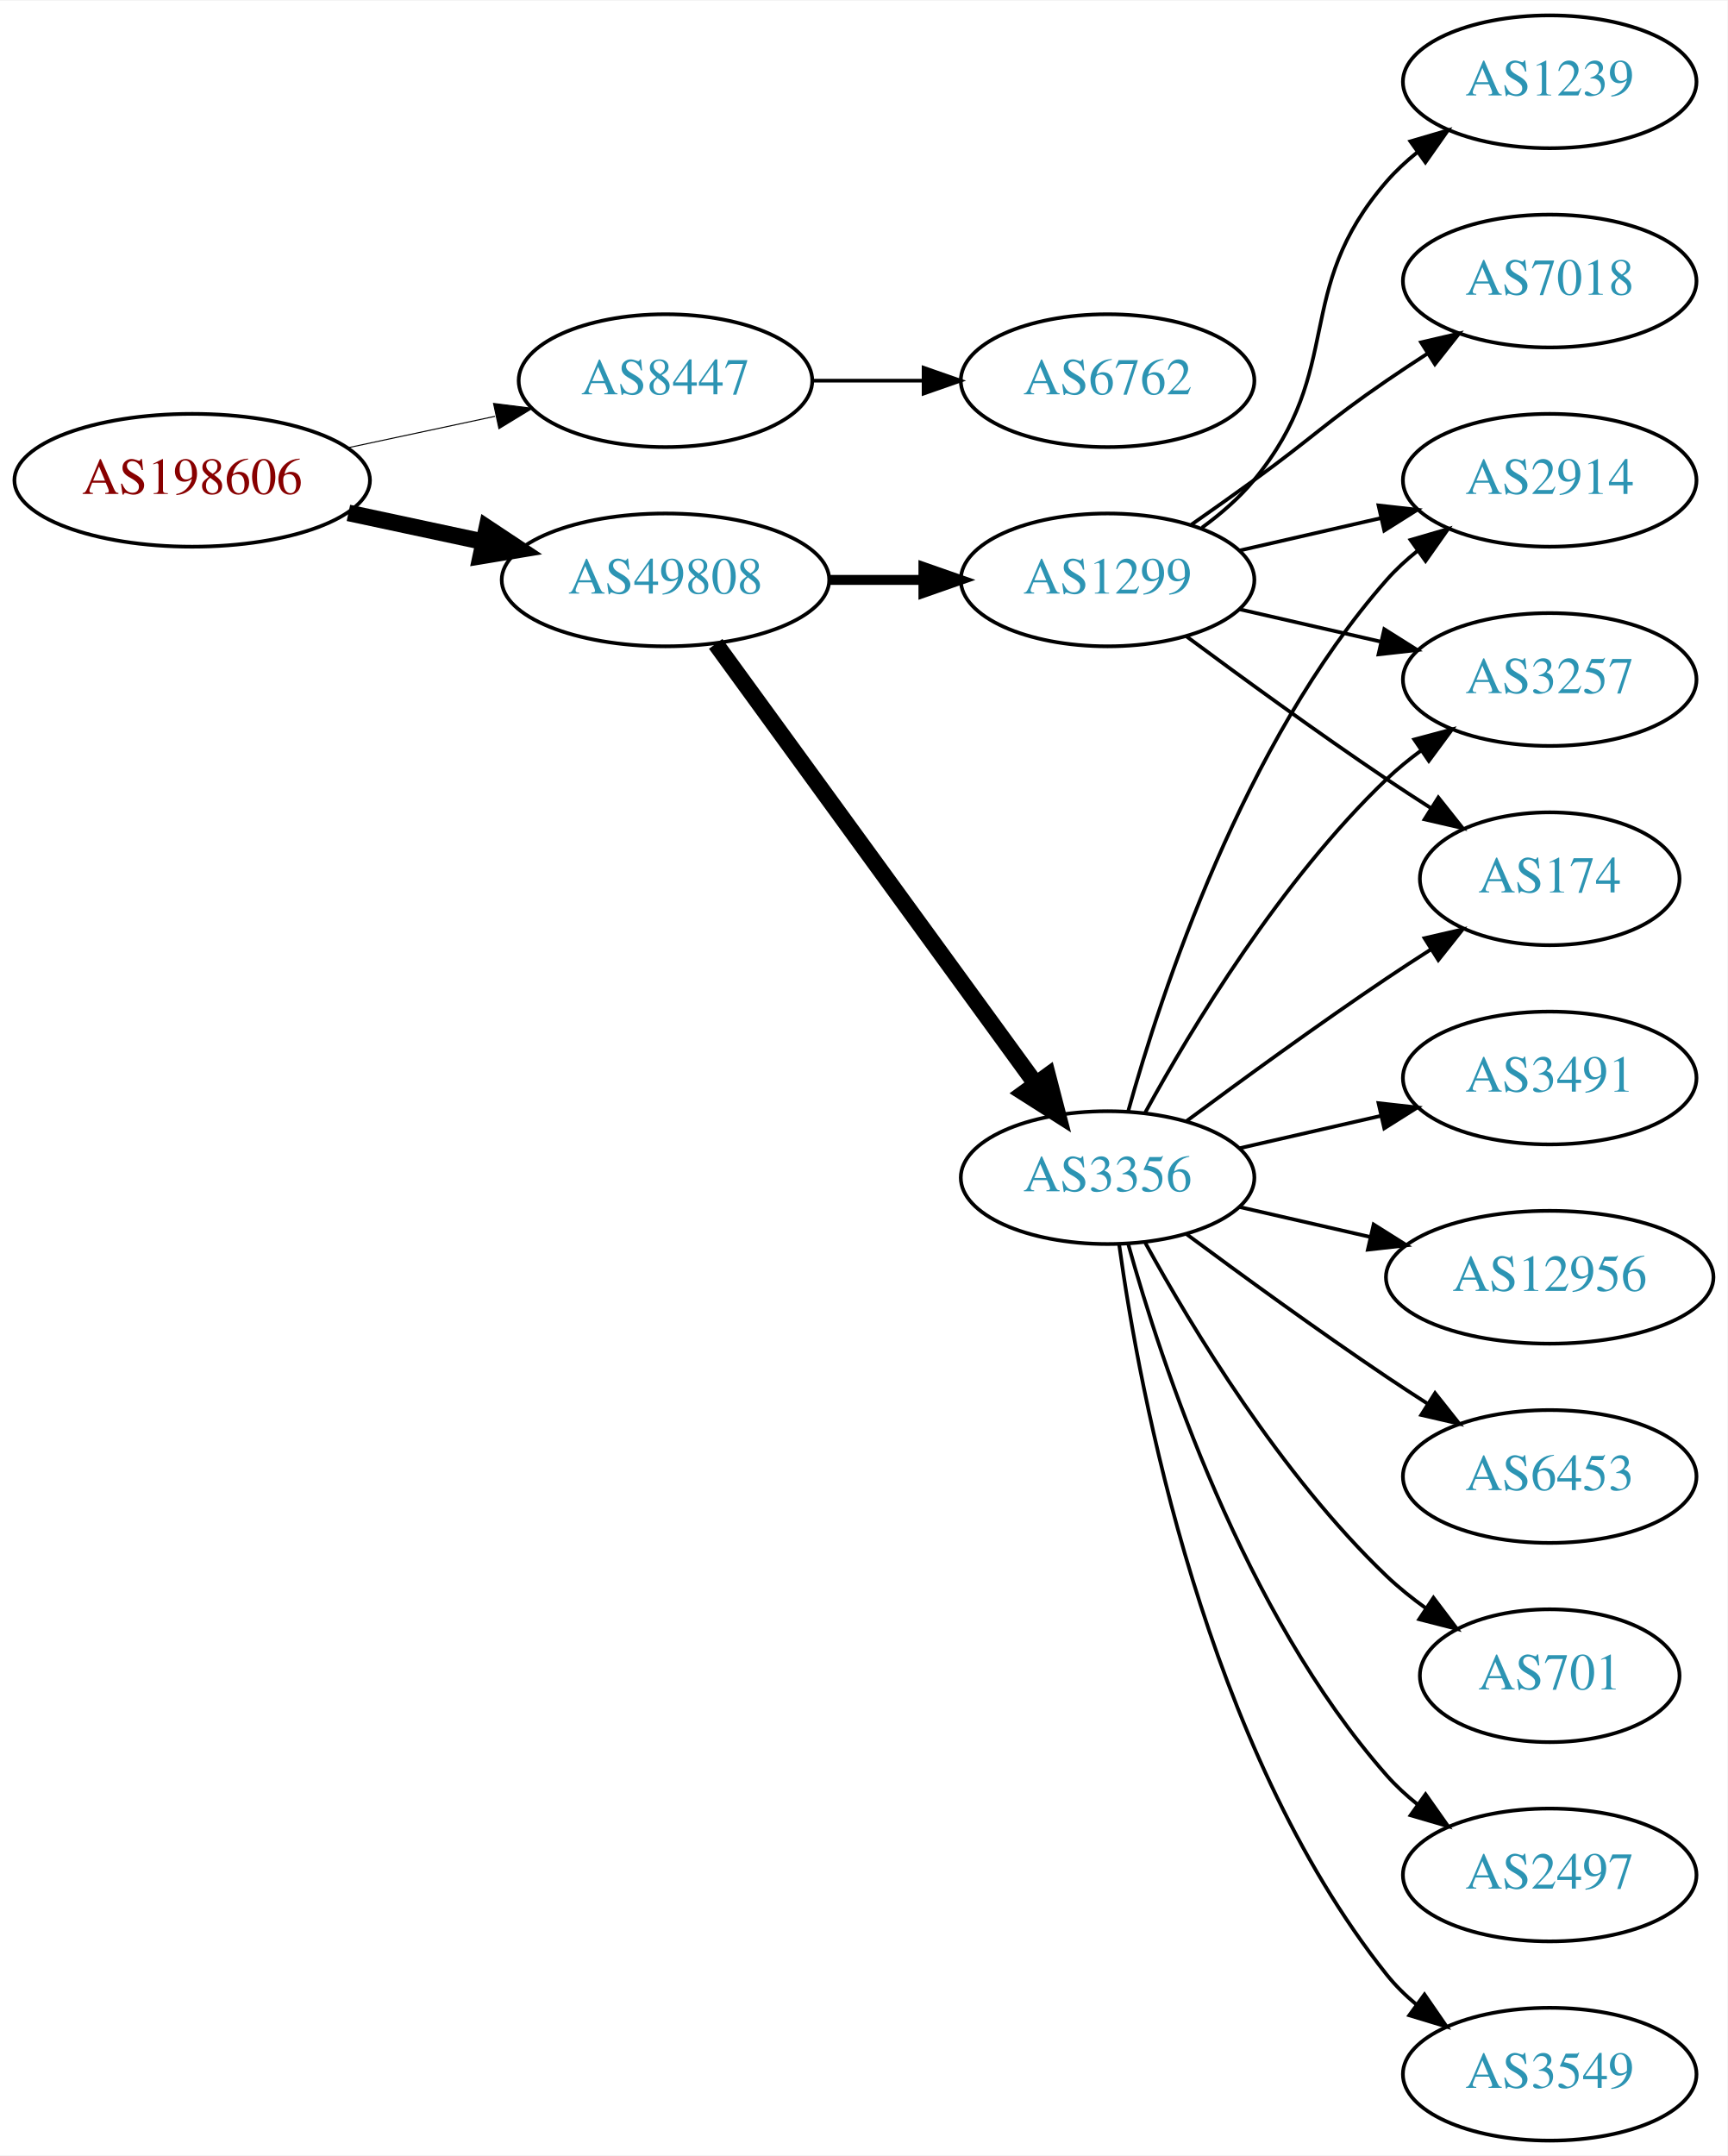
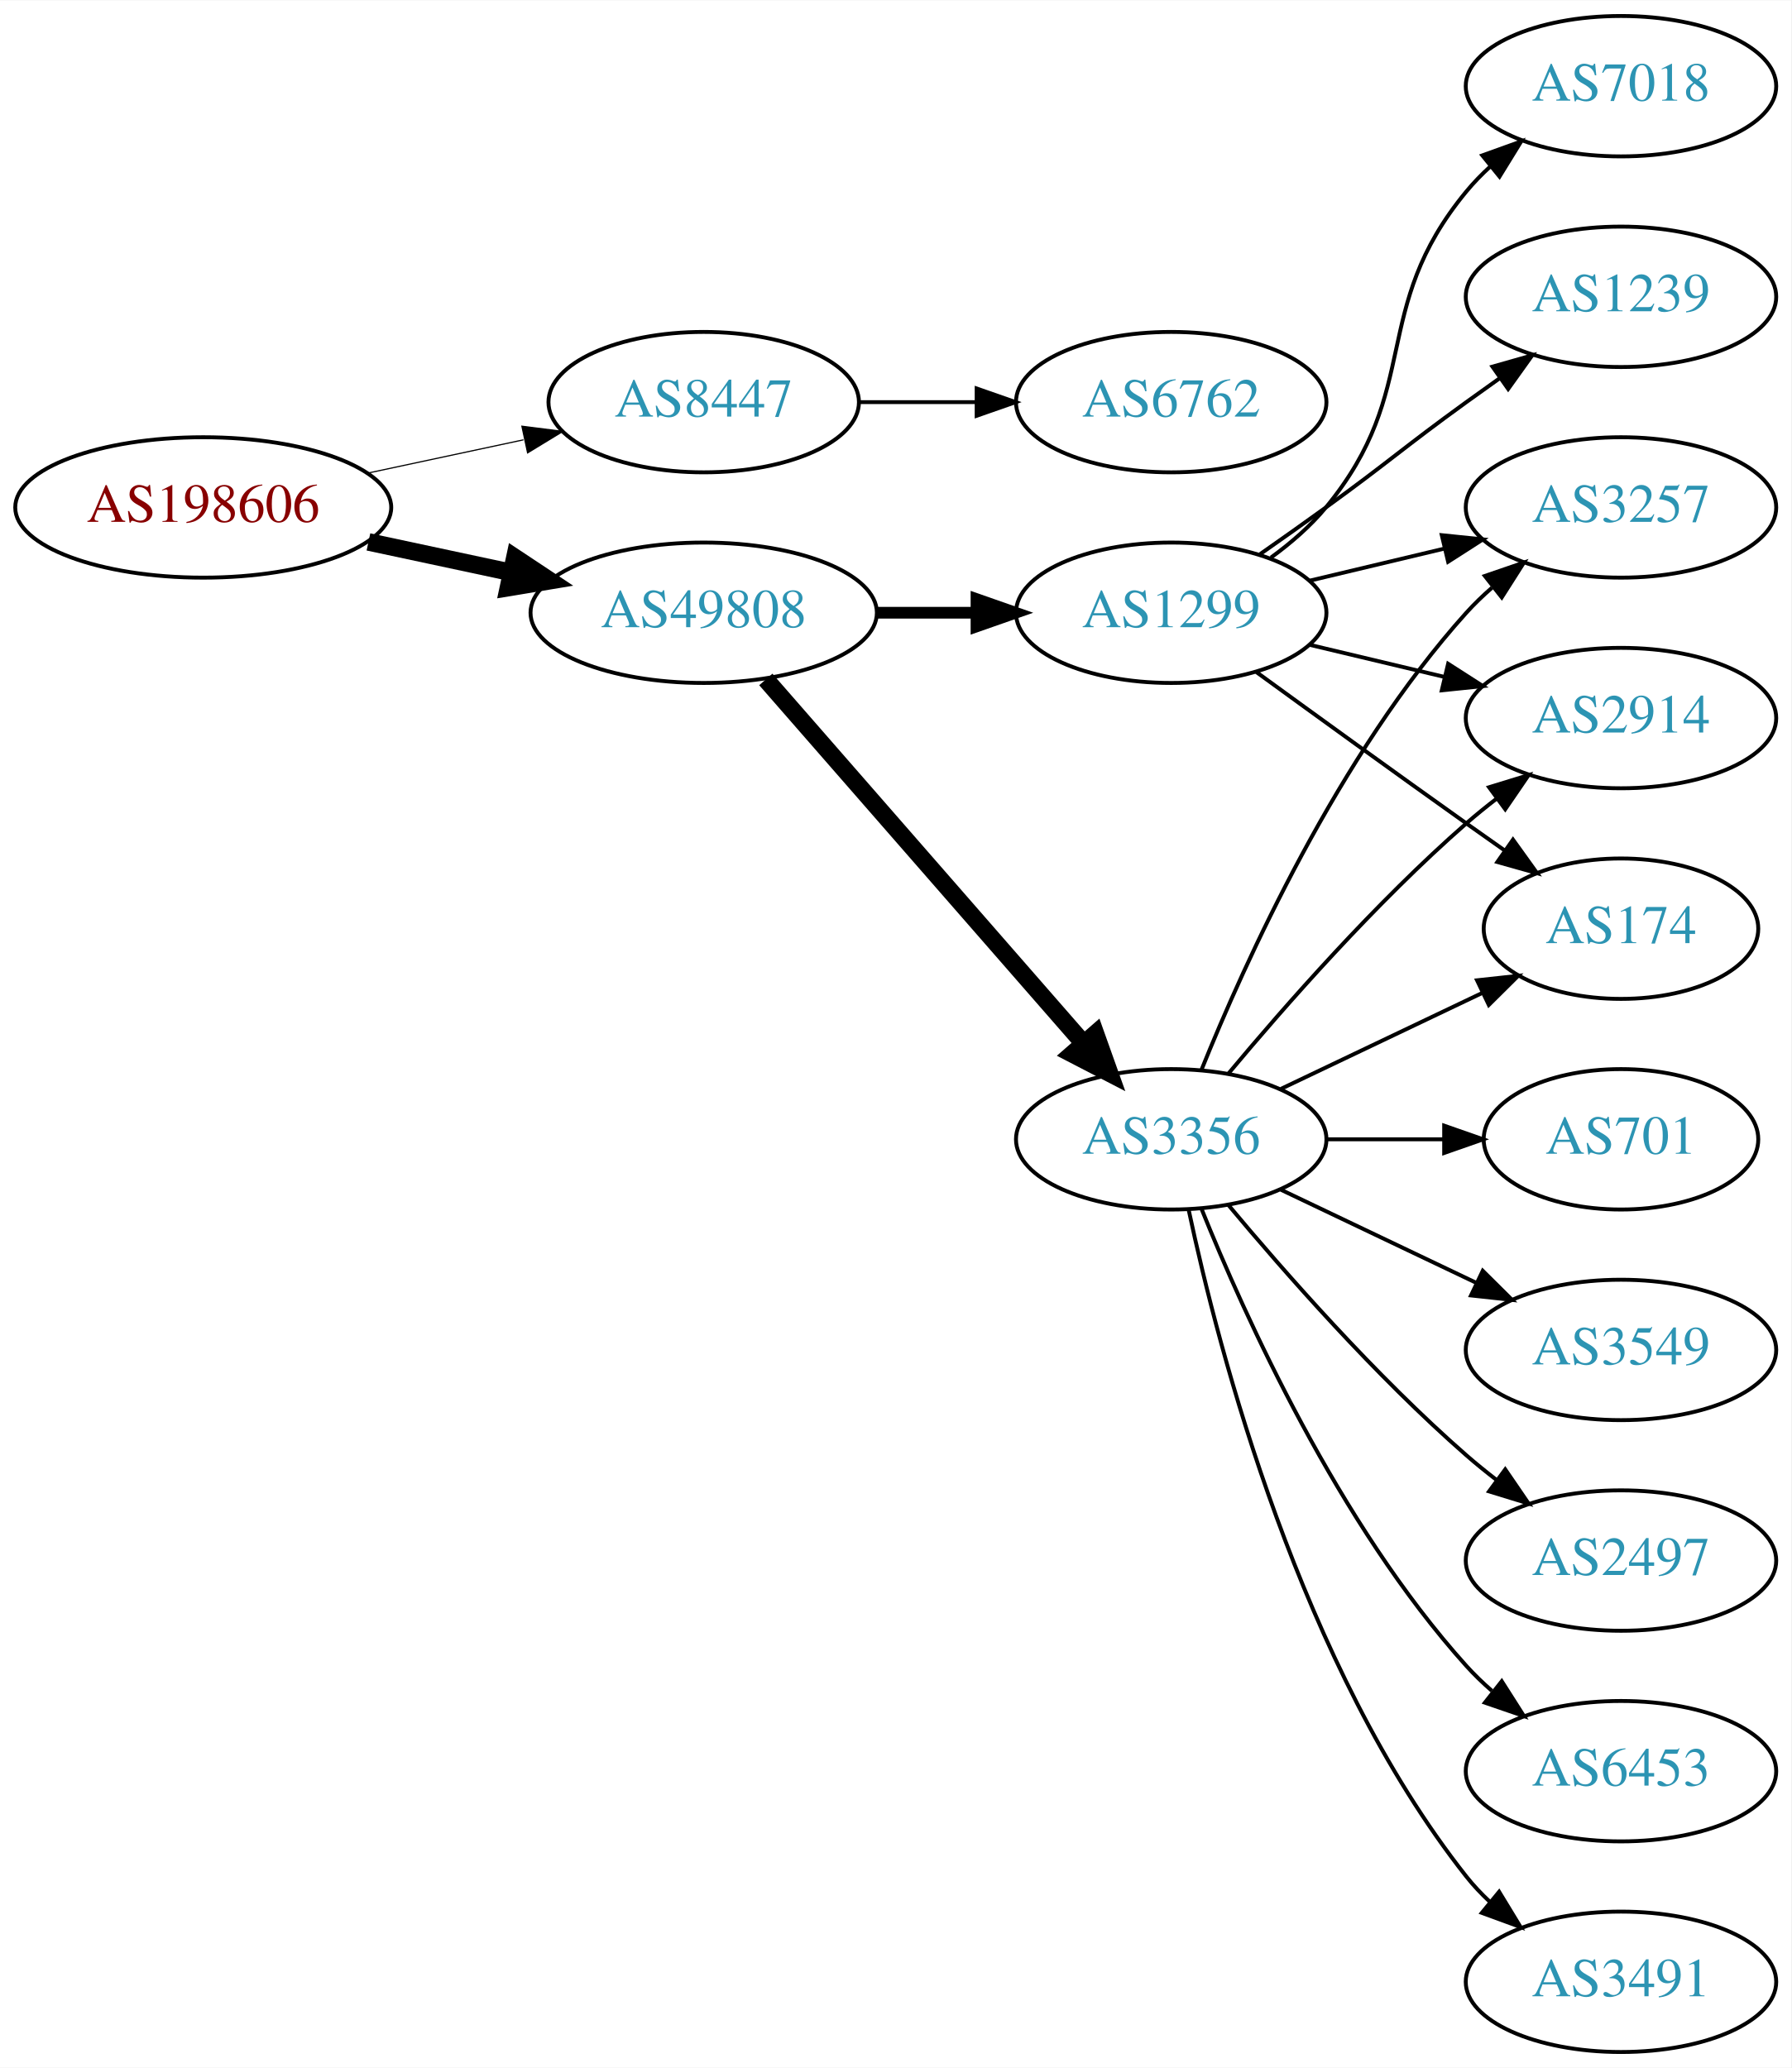
- <svg xmlns="http://www.w3.org/2000/svg" xmlns:xlink="http://www.w3.org/1999/xlink" width="468pt" height="584pt" viewBox="0.00 0.00 468.27 584.00">
-   <g id="graph0" class="graph" transform="scale(1 1) rotate(0) translate(4 580)">
-     <polygon fill="white" stroke="none" points="-4,4 -4,-580 464.269,-580 464.269,4 -4,4" />
+ <svg xmlns="http://www.w3.org/2000/svg" xmlns:xlink="http://www.w3.org/1999/xlink" width="459pt" height="530pt" viewBox="0.00 0.00 459.17 530.00">
+   <g id="graph0" class="graph" transform="scale(1 1) rotate(0) translate(4 526)">
+     <polygon fill="white" stroke="none" points="-4,4 -4,-526 455.17,-526 455.17,4 -4,4" />
    <g id="node1" class="node">
      <g id="a_node1">
        <a xlink:href="/asn/198606" xlink:title="AS198606 ~ AMST-Systemtechnik GmbH [AT]">
-           <ellipse fill="#ffffff" stroke="black" cx="48.096" cy="-450" rx="48.192" ry="18" />
-           <text text-anchor="middle" x="48.096" y="-446.3" font-family="Times,serif" font-size="14.00" fill="#880000">AS198606</text>
+           <ellipse fill="#ffffff" stroke="black" cx="48.096" cy="-396" rx="48.192" ry="18" />
+           <text text-anchor="middle" x="48.096" y="-392.3" font-family="Times,serif" font-size="14.00" fill="#880000">AS198606</text>
        </a>
      </g>
    </g>
    <g id="node2" class="node">
      <g id="a_node2">
        <a xlink:href="/asn/8447" xlink:title="AS8447 ~ A1 Telekom Austria AG [AT]">
-           <ellipse fill="#ffffff" stroke="black" cx="176.388" cy="-477" rx="39.794" ry="18" />
-           <text text-anchor="middle" x="176.388" y="-473.3" font-family="Times,serif" font-size="14.00" fill="#2c94b3">AS8447</text>
+           <ellipse fill="#ffffff" stroke="black" cx="176.388" cy="-423" rx="39.794" ry="18" />
+           <text text-anchor="middle" x="176.388" y="-419.3" font-family="Times,serif" font-size="14.00" fill="#2c94b3">AS8447</text>
        </a>
      </g>
    </g>
    <g id="edge1" class="edge">
-       <path fill="none" stroke="black" stroke-width="0.281" d="M90.448,-458.841C103.163,-461.559 117.222,-464.565 130.181,-467.335" />
-       <polygon fill="black" stroke="black" stroke-width="0.281" points="129.781,-470.829 140.292,-469.497 131.245,-463.984 129.781,-470.829" />
+       <path fill="none" stroke="black" stroke-width="0.3" d="M90.448,-404.841C103.163,-407.559 117.222,-410.565 130.181,-413.335" />
+       <polygon fill="black" stroke="black" stroke-width="0.3" points="129.781,-416.829 140.292,-415.497 131.245,-409.984 129.781,-416.829" />
    </g>
    <g id="node3" class="node">
      <g id="a_node3">
        <a xlink:href="/asn/49808" xlink:title="AS49808 ~ POWERSPEED-AS [AT]">
-           <ellipse fill="#ffffff" stroke="black" cx="176.388" cy="-423" rx="44.393" ry="18" />
-           <text text-anchor="middle" x="176.388" y="-419.3" font-family="Times,serif" font-size="14.00" fill="#2c94b3">AS49808</text>
+           <ellipse fill="#ffffff" stroke="black" cx="176.388" cy="-369" rx="44.393" ry="18" />
+           <text text-anchor="middle" x="176.388" y="-365.3" font-family="Times,serif" font-size="14.00" fill="#2c94b3">AS49808</text>
        </a>
      </g>
    </g>
    <g id="edge2" class="edge">
-       <path fill="none" stroke="black" stroke-width="4.5" d="M90.448,-441.159C102.138,-438.66 114.964,-435.918 127.027,-433.339" />
-       <polygon fill="black" stroke="black" stroke-width="4.5" points="127.983,-437.161 136.939,-431.22 126.336,-429.46 127.983,-437.161" />
+       <path fill="none" stroke="black" stroke-width="4.5" d="M90.448,-387.159C102.138,-384.66 114.964,-381.918 127.027,-379.339" />
+       <polygon fill="black" stroke="black" stroke-width="4.5" points="127.983,-383.161 136.939,-377.22 126.336,-375.46 127.983,-383.161" />
    </g>
    <g id="node4" class="node">
      <g id="a_node4">
        <a xlink:href="/asn/6762" xlink:title="AS6762 ~ TELECOM ITALIA SPARKLE S.p.A. [IT]">
-           <ellipse fill="#ffffff" stroke="black" cx="296.23" cy="-477" rx="39.794" ry="18" />
-           <text text-anchor="middle" x="296.23" y="-473.3" font-family="Times,serif" font-size="14.00" fill="#2c94b3">AS6762</text>
+           <ellipse fill="#ffffff" stroke="black" cx="296.23" cy="-423" rx="39.794" ry="18" />
+           <text text-anchor="middle" x="296.23" y="-419.3" font-family="Times,serif" font-size="14.00" fill="#2c94b3">AS6762</text>
        </a>
      </g>
    </g>
    <g id="edge3" class="edge">
-       <path fill="none" stroke="black" d="M216.3,-477C225.854,-477 236.203,-477 246.166,-477" />
-       <polygon fill="black" stroke="black" points="246.358,-480.5 256.358,-477 246.358,-473.5 246.358,-480.5" />
+       <path fill="none" stroke="black" d="M216.3,-423C225.854,-423 236.203,-423 246.166,-423" />
+       <polygon fill="black" stroke="black" points="246.358,-426.5 256.358,-423 246.358,-419.5 246.358,-426.5" />
    </g>
    <g id="node5" class="node">
      <g id="a_node5">
-         <a xlink:href="/asn/3356" xlink:title="AS3356 ~ Level 3 Parent, LLC [US]">
-           <ellipse fill="#ffffff" stroke="black" cx="296.23" cy="-261" rx="39.794" ry="18" />
-           <text text-anchor="middle" x="296.23" y="-257.3" font-family="Times,serif" font-size="14.00" fill="#2c94b3">AS3356</text>
+         <a xlink:href="/asn/1299" xlink:title="AS1299 ~ Telia Carrier [EU]">
+           <ellipse fill="#ffffff" stroke="black" cx="296.23" cy="-369" rx="39.794" ry="18" />
+           <text text-anchor="middle" x="296.23" y="-365.3" font-family="Times,serif" font-size="14.00" fill="#2c94b3">AS1299</text>
        </a>
      </g>
    </g>
    <g id="edge4" class="edge">
-       <path fill="none" stroke="black" stroke-width="4.5" d="M189.999,-405.663C210.82,-377.04 252.482,-319.767 276.671,-286.514" />
-       <polygon fill="black" stroke="black" stroke-width="4.5" points="280.011,-288.615 282.71,-278.212 273.643,-283.983 280.011,-288.615" />
+       <path fill="none" stroke="black" stroke-width="3" d="M220.599,-369C228.911,-369 237.674,-369 246.156,-369" />
+       <polygon fill="black" stroke="black" stroke-width="3" points="246.315,-372.5 256.315,-369 246.315,-365.5 246.315,-372.5" />
    </g>
    <g id="node6" class="node">
      <g id="a_node6">
-         <a xlink:href="/asn/1299" xlink:title="AS1299 ~ Telia Carrier [EU]">
-           <ellipse fill="#ffffff" stroke="black" cx="296.23" cy="-423" rx="39.794" ry="18" />
-           <text text-anchor="middle" x="296.23" y="-419.3" font-family="Times,serif" font-size="14.00" fill="#2c94b3">AS1299</text>
+         <a xlink:href="/asn/3356" xlink:title="AS3356 ~ Level 3 Parent, LLC [US]">
+           <ellipse fill="#ffffff" stroke="black" cx="296.23" cy="-234" rx="39.794" ry="18" />
+           <text text-anchor="middle" x="296.23" y="-230.3" font-family="Times,serif" font-size="14.00" fill="#2c94b3">AS3356</text>
        </a>
      </g>
    </g>
    <g id="edge5" class="edge">
-       <path fill="none" stroke="black" stroke-width="2.7" d="M220.599,-423C228.911,-423 237.674,-423 246.156,-423" />
-       <polygon fill="black" stroke="black" stroke-width="2.7" points="246.315,-426.5 256.315,-423 246.315,-419.5 246.315,-426.5" />
+       <path fill="none" stroke="black" stroke-width="4.5" d="M192.312,-351.902C212.855,-328.369 249.974,-285.845 273.571,-258.813" />
+       <polygon fill="black" stroke="black" stroke-width="4.5" points="276.817,-261.082 280.426,-250.959 270.884,-255.903 276.817,-261.082" />
    </g>
    <g id="node7" class="node">
      <g id="a_node7">
-         <a xlink:href="/asn/3549" xlink:title="AS3549 ~ Level 3 Parent, LLC [US]">
-           <ellipse fill="#ffffff" stroke="black" cx="416.073" cy="-18" rx="39.794" ry="18" />
-           <text text-anchor="middle" x="416.073" y="-14.3" font-family="Times,serif" font-size="14.00" fill="#2c94b3">AS3549</text>
+         <a xlink:href="/asn/3257" xlink:title="AS3257 ~ GTT [DE]">
+           <ellipse fill="#ffffff" stroke="black" cx="411.523" cy="-396" rx="39.794" ry="18" />
+           <text text-anchor="middle" x="411.523" y="-392.3" font-family="Times,serif" font-size="14.00" fill="#2c94b3">AS3257</text>
        </a>
      </g>
    </g>
    <g id="edge6" class="edge">
-       <path fill="none" stroke="black" d="M299.369,-242.83C304.869,-203.026 322.695,-106.767 371.877,-45 374.218,-42.06 376.972,-39.351 379.938,-36.879" />
-       <polygon fill="black" stroke="black" points="382.13,-39.612 388.144,-30.89 378.004,-33.958 382.13,-39.612" />
+       <path fill="none" stroke="black" d="M331.837,-377.248C342.709,-379.838 354.863,-382.735 366.305,-385.462" />
+       <polygon fill="black" stroke="black" points="365.589,-388.889 376.128,-387.803 367.212,-382.08 365.589,-388.889" />
    </g>
    <g id="node8" class="node">
      <g id="a_node8">
-         <a xlink:href="/asn/3491" xlink:title="AS3491 ~ PCCW Global, Inc. [US]">
-           <ellipse fill="#ffffff" stroke="black" cx="416.073" cy="-288" rx="39.794" ry="18" />
-           <text text-anchor="middle" x="416.073" y="-284.3" font-family="Times,serif" font-size="14.00" fill="#2c94b3">AS3491</text>
+         <a xlink:href="/asn/7018" xlink:title="AS7018 ~ AT&amp;T Services, Inc. [US]">
+           <ellipse fill="#ffffff" stroke="black" cx="411.523" cy="-504" rx="39.794" ry="18" />
+           <text text-anchor="middle" x="411.523" y="-500.3" font-family="Times,serif" font-size="14.00" fill="#2c94b3">AS7018</text>
        </a>
      </g>
    </g>
    <g id="edge7" class="edge">
-       <path fill="none" stroke="black" d="M331.949,-268.955C343.949,-271.704 357.57,-274.825 370.263,-277.733" />
-       <polygon fill="black" stroke="black" points="369.665,-281.187 380.194,-280.009 371.229,-274.364 369.665,-281.187" />
+       <path fill="none" stroke="black" d="M321.811,-383.156C326.905,-386.872 331.919,-391.201 335.877,-396 360.941,-426.394 346.812,-446.606 371.877,-477 373.732,-479.25 375.819,-481.396 378.038,-483.424" />
+       <polygon fill="black" stroke="black" points="375.973,-486.256 385.942,-489.844 380.386,-480.823 375.973,-486.256" />
    </g>
    <g id="node9" class="node">
      <g id="a_node9">
-         <a xlink:href="/asn/12956" xlink:title="AS12956 ~ TELXIUS [ES]">
-           <ellipse fill="#ffffff" stroke="black" cx="416.073" cy="-234" rx="44.393" ry="18" />
-           <text text-anchor="middle" x="416.073" y="-230.3" font-family="Times,serif" font-size="14.00" fill="#2c94b3">AS12956</text>
+         <a xlink:href="/asn/2914" xlink:title="AS2914 ~ NTT America, Inc. [US]">
+           <ellipse fill="#ffffff" stroke="black" cx="411.523" cy="-342" rx="39.794" ry="18" />
+           <text text-anchor="middle" x="411.523" y="-338.3" font-family="Times,serif" font-size="14.00" fill="#2c94b3">AS2914</text>
        </a>
      </g>
    </g>
    <g id="edge8" class="edge">
-       <path fill="none" stroke="black" d="M331.949,-253.045C343.088,-250.493 355.623,-247.621 367.516,-244.896" />
-       <polygon fill="black" stroke="black" points="368.345,-248.297 377.31,-242.652 366.781,-241.474 368.345,-248.297" />
+       <path fill="none" stroke="black" d="M331.837,-360.752C342.709,-358.162 354.863,-355.265 366.305,-352.538" />
+       <polygon fill="black" stroke="black" points="367.212,-355.92 376.128,-350.197 365.589,-349.111 367.212,-355.92" />
    </g>
    <g id="node10" class="node">
      <g id="a_node10">
        <a xlink:href="/asn/174" xlink:title="AS174 ~ Cogent Communications [US]">
-           <ellipse fill="#ffffff" stroke="black" cx="416.073" cy="-342" rx="35.194" ry="18" />
-           <text text-anchor="middle" x="416.073" y="-338.3" font-family="Times,serif" font-size="14.00" fill="#2c94b3">AS174</text>
+           <ellipse fill="#ffffff" stroke="black" cx="411.523" cy="-288" rx="35.194" ry="18" />
+           <text text-anchor="middle" x="411.523" y="-284.3" font-family="Times,serif" font-size="14.00" fill="#2c94b3">AS174</text>
        </a>
      </g>
    </g>
    <g id="edge9" class="edge">
-       <path fill="none" stroke="black" d="M317.56,-276.277C332.423,-287.304 353.167,-302.407 371.877,-315 375.694,-317.569 379.744,-320.21 383.774,-322.786" />
-       <polygon fill="black" stroke="black" points="382.143,-325.895 392.468,-328.271 385.878,-319.975 382.143,-325.895" />
+       <path fill="none" stroke="black" d="M318.078,-353.778C333.012,-342.909 353.626,-327.975 371.877,-315 375.087,-312.718 378.456,-310.339 381.811,-307.982" />
+       <polygon fill="black" stroke="black" points="383.839,-310.834 390.021,-302.23 379.823,-305.101 383.839,-310.834" />
    </g>
    <g id="node11" class="node">
      <g id="a_node11">
-         <a xlink:href="/asn/6453" xlink:title="AS6453 ~ TATA COMMUNICATIONS (AMERICA) INC [US]">
-           <ellipse fill="#ffffff" stroke="black" cx="416.073" cy="-180" rx="39.794" ry="18" />
-           <text text-anchor="middle" x="416.073" y="-176.3" font-family="Times,serif" font-size="14.00" fill="#2c94b3">AS6453</text>
+         <a xlink:href="/asn/1239" xlink:title="AS1239 ~ Sprint [US]">
+           <ellipse fill="#ffffff" stroke="black" cx="411.523" cy="-450" rx="39.794" ry="18" />
+           <text text-anchor="middle" x="411.523" y="-446.3" font-family="Times,serif" font-size="14.00" fill="#2c94b3">AS1239</text>
        </a>
      </g>
    </g>
    <g id="edge10" class="edge">
-       <path fill="none" stroke="black" d="M317.56,-245.723C332.423,-234.696 353.167,-219.593 371.877,-207 375.426,-204.611 379.176,-202.161 382.924,-199.758" />
-       <polygon fill="black" stroke="black" points="384.993,-202.591 391.573,-194.288 381.251,-196.675 384.993,-202.591" />
+       <path fill="none" stroke="black" d="M318.987,-384.009C324.522,-387.879 330.44,-392.064 335.877,-396 352.076,-407.729 355.677,-411.271 371.877,-423 374.68,-425.029 377.611,-427.125 380.552,-429.21" />
+       <polygon fill="black" stroke="black" points="378.574,-432.097 388.766,-434.991 382.603,-426.373 378.574,-432.097" />
+     </g>
+     <g id="edge13" class="edge">
+       <path fill="none" stroke="black" d="M303.978,-251.787C315.029,-279.243 339.082,-332.578 371.877,-369 373.879,-371.224 376.098,-373.363 378.43,-375.397" />
+       <polygon fill="black" stroke="black" points="376.628,-378.433 386.649,-381.873 380.961,-372.935 376.628,-378.433" />
+     </g>
+     <g id="edge17" class="edge">
+       <path fill="none" stroke="black" d="M310.86,-250.817C325.143,-267.929 348.689,-294.745 371.877,-315 374.342,-317.154 376.981,-319.294 379.678,-321.372" />
+       <polygon fill="black" stroke="black" points="377.703,-324.264 387.832,-327.37 381.851,-318.625 377.703,-324.264" />
+     </g>
+     <g id="edge16" class="edge">
+       <path fill="none" stroke="black" d="M324.367,-246.934C339.798,-254.29 359.284,-263.577 375.819,-271.459" />
+       <polygon fill="black" stroke="black" points="374.628,-274.768 385.161,-275.911 377.64,-268.449 374.628,-274.768" />
    </g>
    <g id="node12" class="node">
      <g id="a_node12">
-         <a xlink:href="/asn/2914" xlink:title="AS2914 ~ NTT America, Inc. [US]">
-           <ellipse fill="#ffffff" stroke="black" cx="416.073" cy="-450" rx="39.794" ry="18" />
-           <text text-anchor="middle" x="416.073" y="-446.3" font-family="Times,serif" font-size="14.00" fill="#2c94b3">AS2914</text>
+         <a xlink:href="/asn/701" xlink:title="AS701 ~ UUNET [US]">
+           <ellipse fill="#ffffff" stroke="black" cx="411.523" cy="-234" rx="35.194" ry="18" />
+           <text text-anchor="middle" x="411.523" y="-230.3" font-family="Times,serif" font-size="14.00" fill="#2c94b3">AS701</text>
        </a>
      </g>
    </g>
    <g id="edge11" class="edge">
-       <path fill="none" stroke="black" d="M301.803,-278.946C310.709,-310.995 332.993,-378.842 371.877,-423 374.361,-425.821 377.21,-428.449 380.236,-430.871" />
-       <polygon fill="black" stroke="black" points="378.353,-433.828 388.525,-436.791 382.422,-428.131 378.353,-433.828" />
+       <path fill="none" stroke="black" d="M335.902,-234C345.608,-234 356.098,-234 366.061,-234" />
+       <polygon fill="black" stroke="black" points="366.198,-237.5 376.198,-234 366.198,-230.5 366.198,-237.5" />
    </g>
    <g id="node13" class="node">
      <g id="a_node13">
-         <a xlink:href="/asn/701" xlink:title="AS701 ~ UUNET [US]">
-           <ellipse fill="#ffffff" stroke="black" cx="416.073" cy="-126" rx="35.194" ry="18" />
-           <text text-anchor="middle" x="416.073" y="-122.3" font-family="Times,serif" font-size="14.00" fill="#2c94b3">AS701</text>
+         <a xlink:href="/asn/3549" xlink:title="AS3549 ~ Level 3 Parent, LLC [US]">
+           <ellipse fill="#ffffff" stroke="black" cx="411.523" cy="-180" rx="39.794" ry="18" />
+           <text text-anchor="middle" x="411.523" y="-176.3" font-family="Times,serif" font-size="14.00" fill="#2c94b3">AS3549</text>
        </a>
      </g>
    </g>
    <g id="edge12" class="edge">
-       <path fill="none" stroke="black" d="M306.471,-243.287C319.017,-220.439 343.194,-180.389 371.877,-153 375.131,-149.893 378.797,-146.954 382.584,-144.24" />
-       <polygon fill="black" stroke="black" points="384.561,-147.128 390.952,-138.678 380.686,-141.299 384.561,-147.128" />
+       <path fill="none" stroke="black" d="M324.367,-221.066C339.361,-213.919 358.182,-204.948 374.405,-197.215" />
+       <polygon fill="black" stroke="black" points="376.087,-200.291 383.608,-192.829 373.075,-193.972 376.087,-200.291" />
    </g>
    <g id="node14" class="node">
      <g id="a_node14">
        <a xlink:href="/asn/2497" xlink:title="AS2497 ~ Internet Initiative Japan Inc. [JP]">
-           <ellipse fill="#ffffff" stroke="black" cx="416.073" cy="-72" rx="39.794" ry="18" />
-           <text text-anchor="middle" x="416.073" y="-68.3" font-family="Times,serif" font-size="14.00" fill="#2c94b3">AS2497</text>
-         </a>
-       </g>
-     </g>
-     <g id="edge13" class="edge">
-       <path fill="none" stroke="black" d="M301.803,-243.054C310.709,-211.005 332.993,-143.158 371.877,-99 374.361,-96.179 377.21,-93.551 380.236,-91.129" />
-       <polygon fill="black" stroke="black" points="382.422,-93.869 388.525,-85.209 378.353,-88.172 382.422,-93.869" />
+           <ellipse fill="#ffffff" stroke="black" cx="411.523" cy="-126" rx="39.794" ry="18" />
+           <text text-anchor="middle" x="411.523" y="-122.3" font-family="Times,serif" font-size="14.00" fill="#2c94b3">AS2497</text>
+         </a>
+       </g>
+     </g>
+     <g id="edge14" class="edge">
+       <path fill="none" stroke="black" d="M310.86,-217.183C325.143,-200.071 348.689,-173.255 371.877,-153 374.342,-150.846 376.981,-148.706 379.678,-146.628" />
+       <polygon fill="black" stroke="black" points="381.851,-149.375 387.832,-140.63 377.703,-143.736 381.851,-149.375" />
    </g>
    <g id="node15" class="node">
      <g id="a_node15">
-         <a xlink:href="/asn/3257" xlink:title="AS3257 ~ GTT [DE]">
-           <ellipse fill="#ffffff" stroke="black" cx="416.073" cy="-396" rx="39.794" ry="18" />
-           <text text-anchor="middle" x="416.073" y="-392.3" font-family="Times,serif" font-size="14.00" fill="#2c94b3">AS3257</text>
-         </a>
-       </g>
-     </g>
-     <g id="edge14" class="edge">
-       <path fill="none" stroke="black" d="M306.471,-278.713C319.017,-301.561 343.194,-341.611 371.877,-369 374.745,-371.739 377.934,-374.347 381.243,-376.785" />
-       <polygon fill="black" stroke="black" points="379.366,-379.742 389.602,-382.477 383.306,-373.956 379.366,-379.742" />
-     </g>
-     <g id="edge16" class="edge">
-       <path fill="none" stroke="black" d="M317.56,-407.723C332.423,-396.696 353.167,-381.593 371.877,-369 375.694,-366.431 379.744,-363.79 383.774,-361.214" />
-       <polygon fill="black" stroke="black" points="385.878,-364.025 392.468,-355.729 382.143,-358.105 385.878,-364.025" />
-     </g>
-     <g id="edge17" class="edge">
-       <path fill="none" stroke="black" d="M331.949,-430.955C343.949,-433.704 357.57,-436.825 370.263,-439.733" />
-       <polygon fill="black" stroke="black" points="369.665,-443.187 380.194,-442.009 371.229,-436.364 369.665,-443.187" />
+         <a xlink:href="/asn/6453" xlink:title="AS6453 ~ TATA COMMUNICATIONS (AMERICA) INC [US]">
+           <ellipse fill="#ffffff" stroke="black" cx="411.523" cy="-72" rx="39.794" ry="18" />
+           <text text-anchor="middle" x="411.523" y="-68.3" font-family="Times,serif" font-size="14.00" fill="#2c94b3">AS6453</text>
+         </a>
+       </g>
    </g>
    <g id="edge15" class="edge">
-       <path fill="none" stroke="black" d="M331.949,-415.045C343.949,-412.296 357.57,-409.175 370.263,-406.267" />
-       <polygon fill="black" stroke="black" points="371.229,-409.636 380.194,-403.991 369.665,-402.813 371.229,-409.636" />
+       <path fill="none" stroke="black" d="M303.978,-216.213C315.029,-188.757 339.082,-135.422 371.877,-99 373.879,-96.776 376.098,-94.637 378.43,-92.603" />
+       <polygon fill="black" stroke="black" points="380.961,-95.065 386.649,-86.127 376.628,-89.567 380.961,-95.065" />
    </g>
    <g id="node16" class="node">
      <g id="a_node16">
-         <a xlink:href="/asn/1239" xlink:title="AS1239 ~ Sprint [US]">
-           <ellipse fill="#ffffff" stroke="black" cx="416.073" cy="-558" rx="39.794" ry="18" />
-           <text text-anchor="middle" x="416.073" y="-554.3" font-family="Times,serif" font-size="14.00" fill="#2c94b3">AS1239</text>
+         <a xlink:href="/asn/3491" xlink:title="AS3491 ~ PCCW Global, Inc. [US]">
+           <ellipse fill="#ffffff" stroke="black" cx="411.523" cy="-18" rx="39.794" ry="18" />
+           <text text-anchor="middle" x="411.523" y="-14.3" font-family="Times,serif" font-size="14.00" fill="#2c94b3">AS3491</text>
        </a>
      </g>
    </g>
    <g id="edge18" class="edge">
-       <path fill="none" stroke="black" d="M321.811,-437.156C326.905,-440.872 331.919,-445.201 335.877,-450 360.941,-480.394 346.043,-501.258 371.877,-531 374.341,-533.838 377.178,-536.477 380.196,-538.906" />
-       <polygon fill="black" stroke="black" points="378.306,-541.858 388.474,-544.836 382.383,-536.167 378.306,-541.858" />
-     </g>
-     <g id="node17" class="node">
-       <g id="a_node17">
-         <a xlink:href="/asn/7018" xlink:title="AS7018 ~ AT&amp;T Services, Inc. [US]">
-           <ellipse fill="#ffffff" stroke="black" cx="416.073" cy="-504" rx="39.794" ry="18" />
-           <text text-anchor="middle" x="416.073" y="-500.3" font-family="Times,serif" font-size="14.00" fill="#2c94b3">AS7018</text>
-         </a>
-       </g>
-     </g>
-     <g id="edge19" class="edge">
-       <path fill="none" stroke="black" d="M318.987,-438.009C324.522,-441.879 330.44,-446.064 335.877,-450 352.076,-461.729 355.382,-465.689 371.877,-477 375.405,-479.419 379.142,-481.889 382.884,-484.302" />
-       <polygon fill="black" stroke="black" points="381.205,-487.382 391.524,-489.784 384.955,-481.472 381.205,-487.382" />
+       <path fill="none" stroke="black" d="M300.72,-215.84C308.351,-179.97 329.343,-98.845 371.877,-45 373.684,-42.712 375.737,-40.538 377.932,-38.49" />
+       <polygon fill="black" stroke="black" points="380.285,-41.086 385.791,-32.034 375.842,-35.677 380.285,-41.086" />
    </g>
  </g>
</svg>
